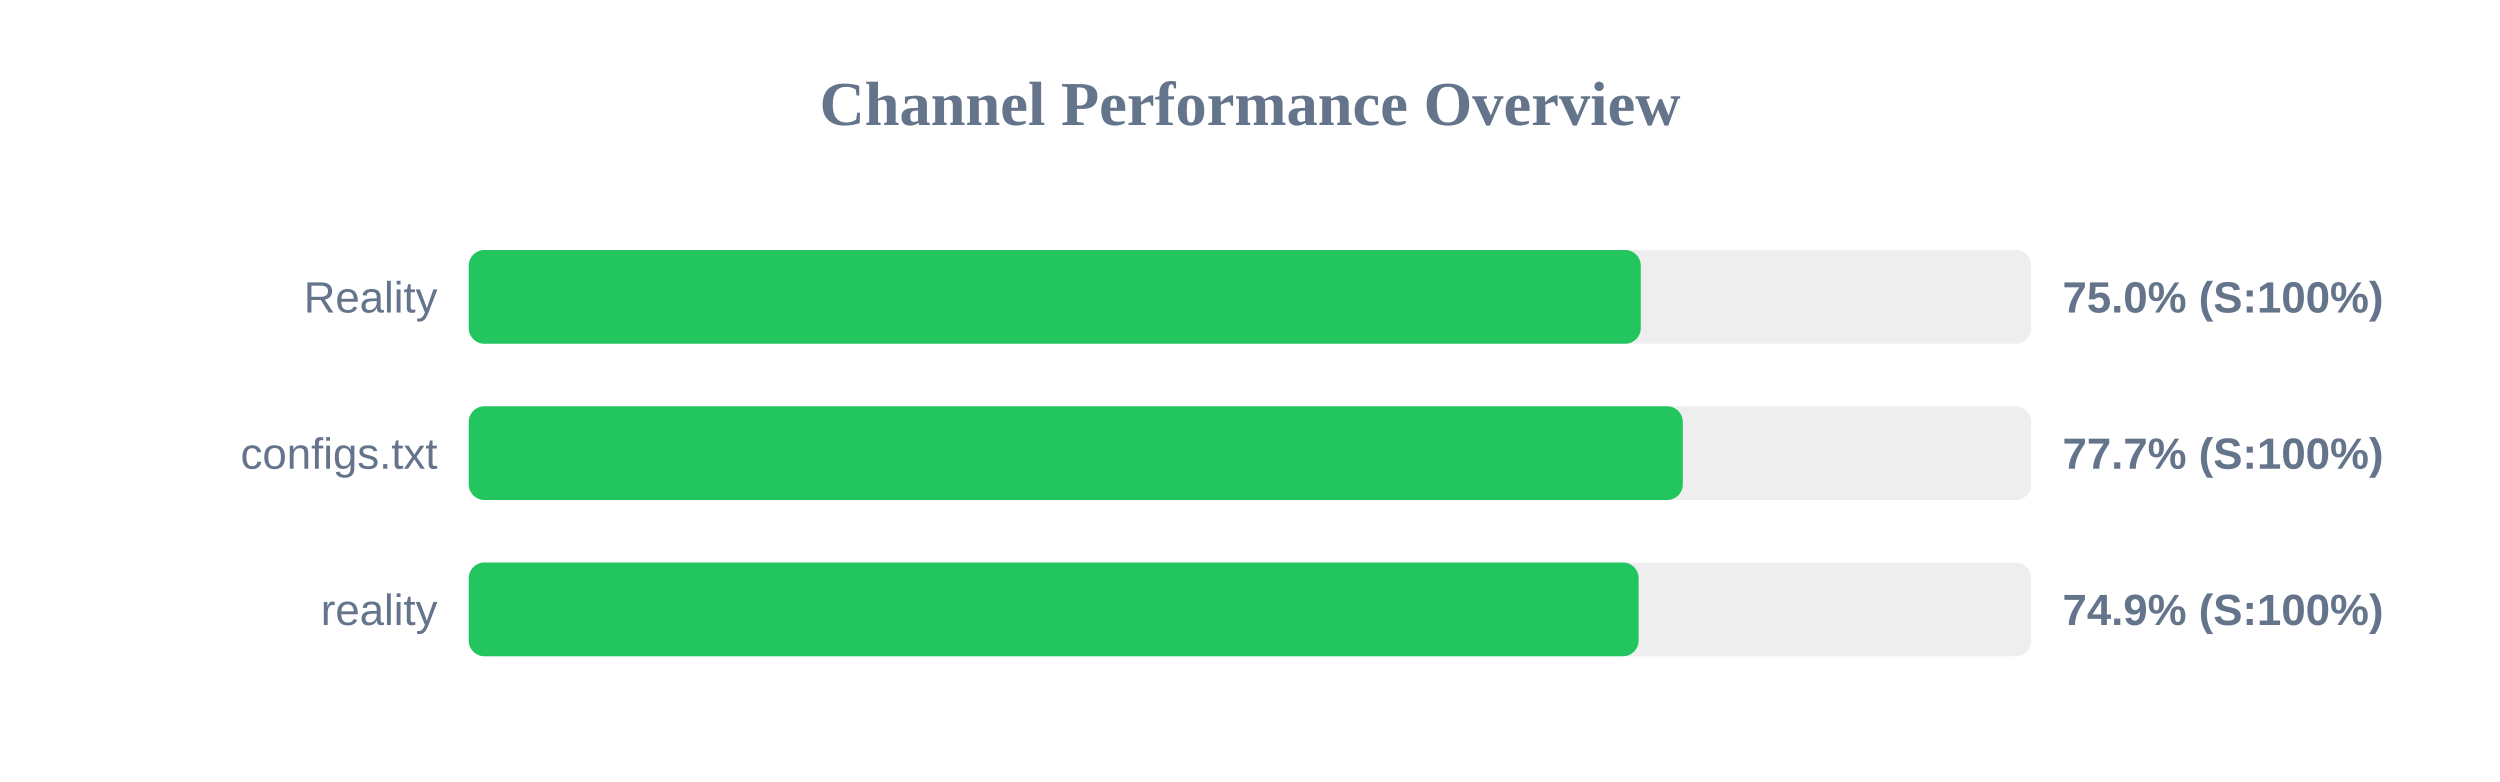
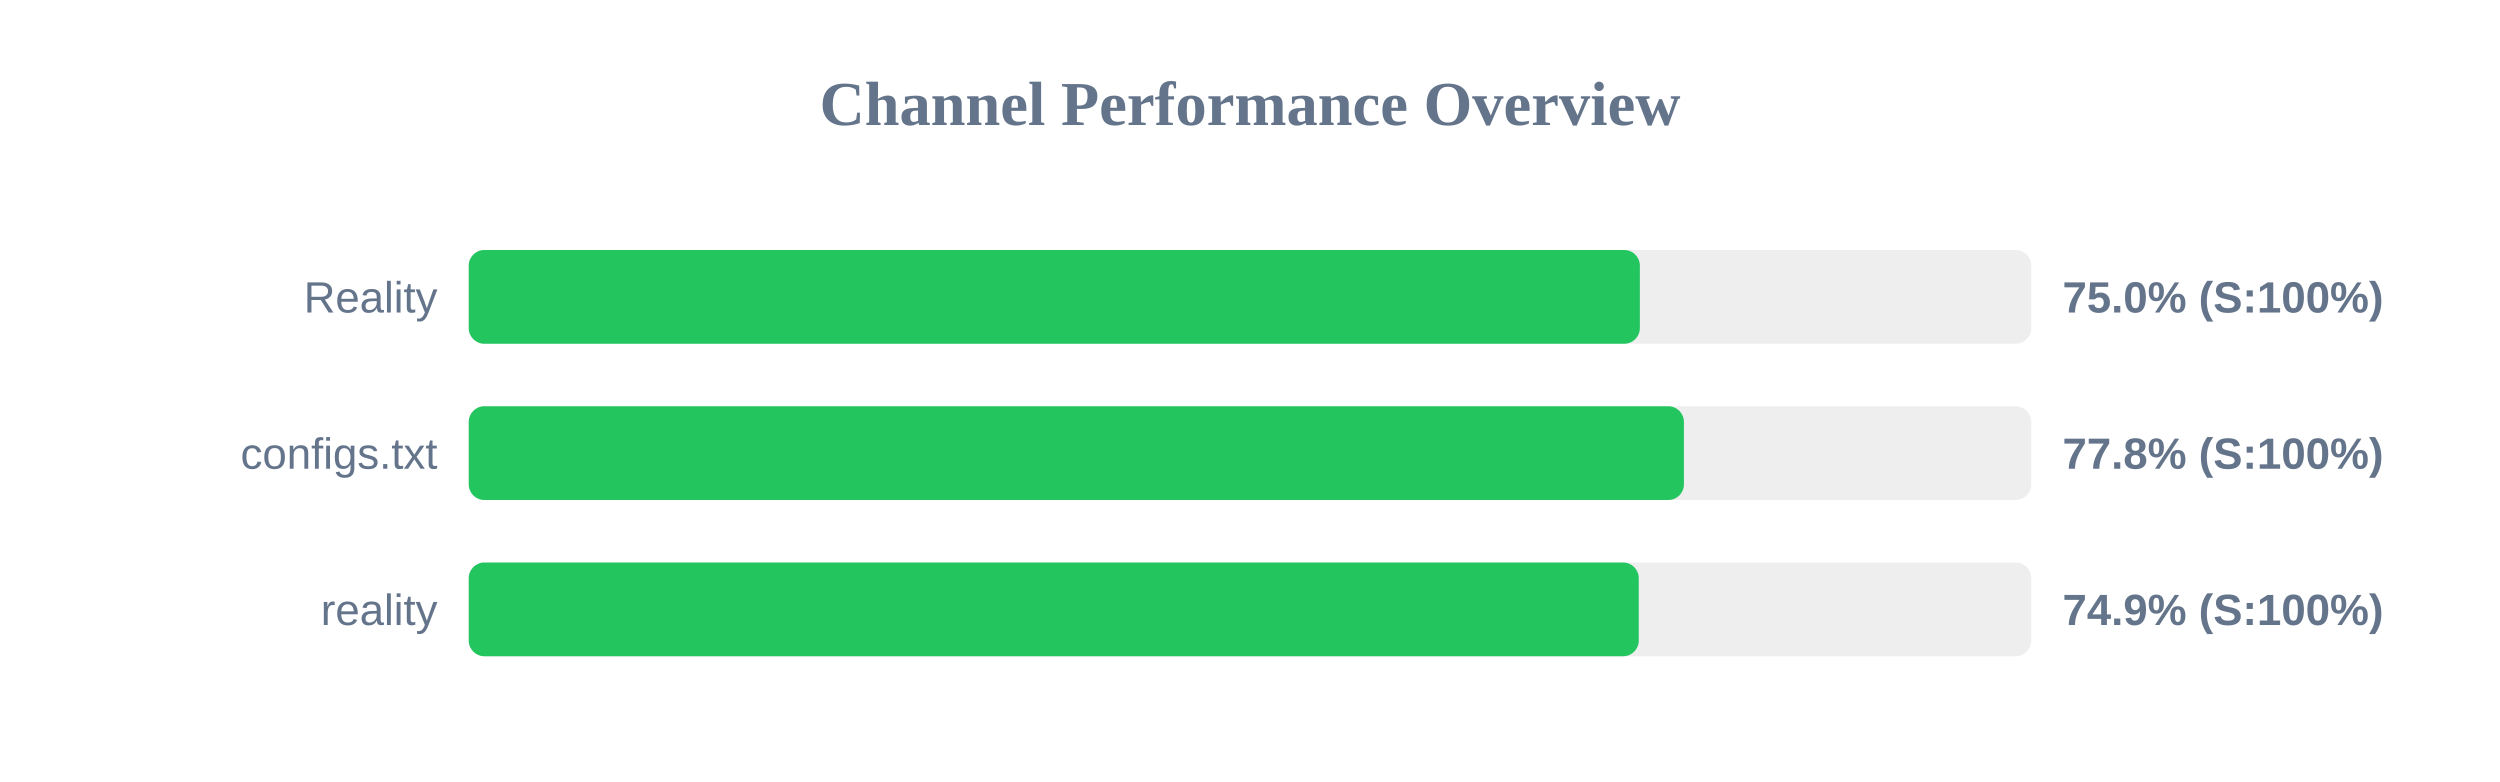
<svg xmlns="http://www.w3.org/2000/svg" width="800" height="250" version="1.1">
  <style>
        .row { font: 14px Arial; fill: #64748b; }
        .score { font: bold 14px Arial; fill: #64748b; }
    </style>
  <text x="400" y="40" text-anchor="middle" font-size="20px" font-weight="bold" fill="#64748b">Channel Performance Overview</text>
  <rect x="150" y="80" width="500" height="30" fill="#eee" rx="5" />
-   <rect x="150" y="80" width="375.05" height="30" fill="#22c55e" rx="5" />
+   <rect x="150" y="80" width="374.75" height="30" fill="#22c55e" rx="5" />
  <text x="140" y="100" text-anchor="end" class="row">Reality</text>
  <text x="660" y="100" text-anchor="start" class="score">75.0% (S:100%)</text>
  <rect x="150" y="130" width="500" height="30" fill="#eee" rx="5" />
-   <rect x="150" y="130" width="388.5" height="30" fill="#22c55e" rx="5" />
+   <rect x="150" y="130" width="388.85" height="30" fill="#22c55e" rx="5" />
  <text x="140" y="150" text-anchor="end" class="row">configs.txt</text>
-   <text x="660" y="150" text-anchor="start" class="score">77.7% (S:100%)</text>
+   <text x="660" y="150" text-anchor="start" class="score">77.8% (S:100%)</text>
  <rect x="150" y="180" width="500" height="30" fill="#eee" rx="5" />
-   <rect x="150" y="180" width="374.35" height="30" fill="#22c55e" rx="5" />
+   <rect x="150" y="180" width="374.4" height="30" fill="#22c55e" rx="5" />
  <text x="140" y="200" text-anchor="end" class="row">reality</text>
  <text x="660" y="200" text-anchor="start" class="score">74.9% (S:100%)</text>
</svg>
